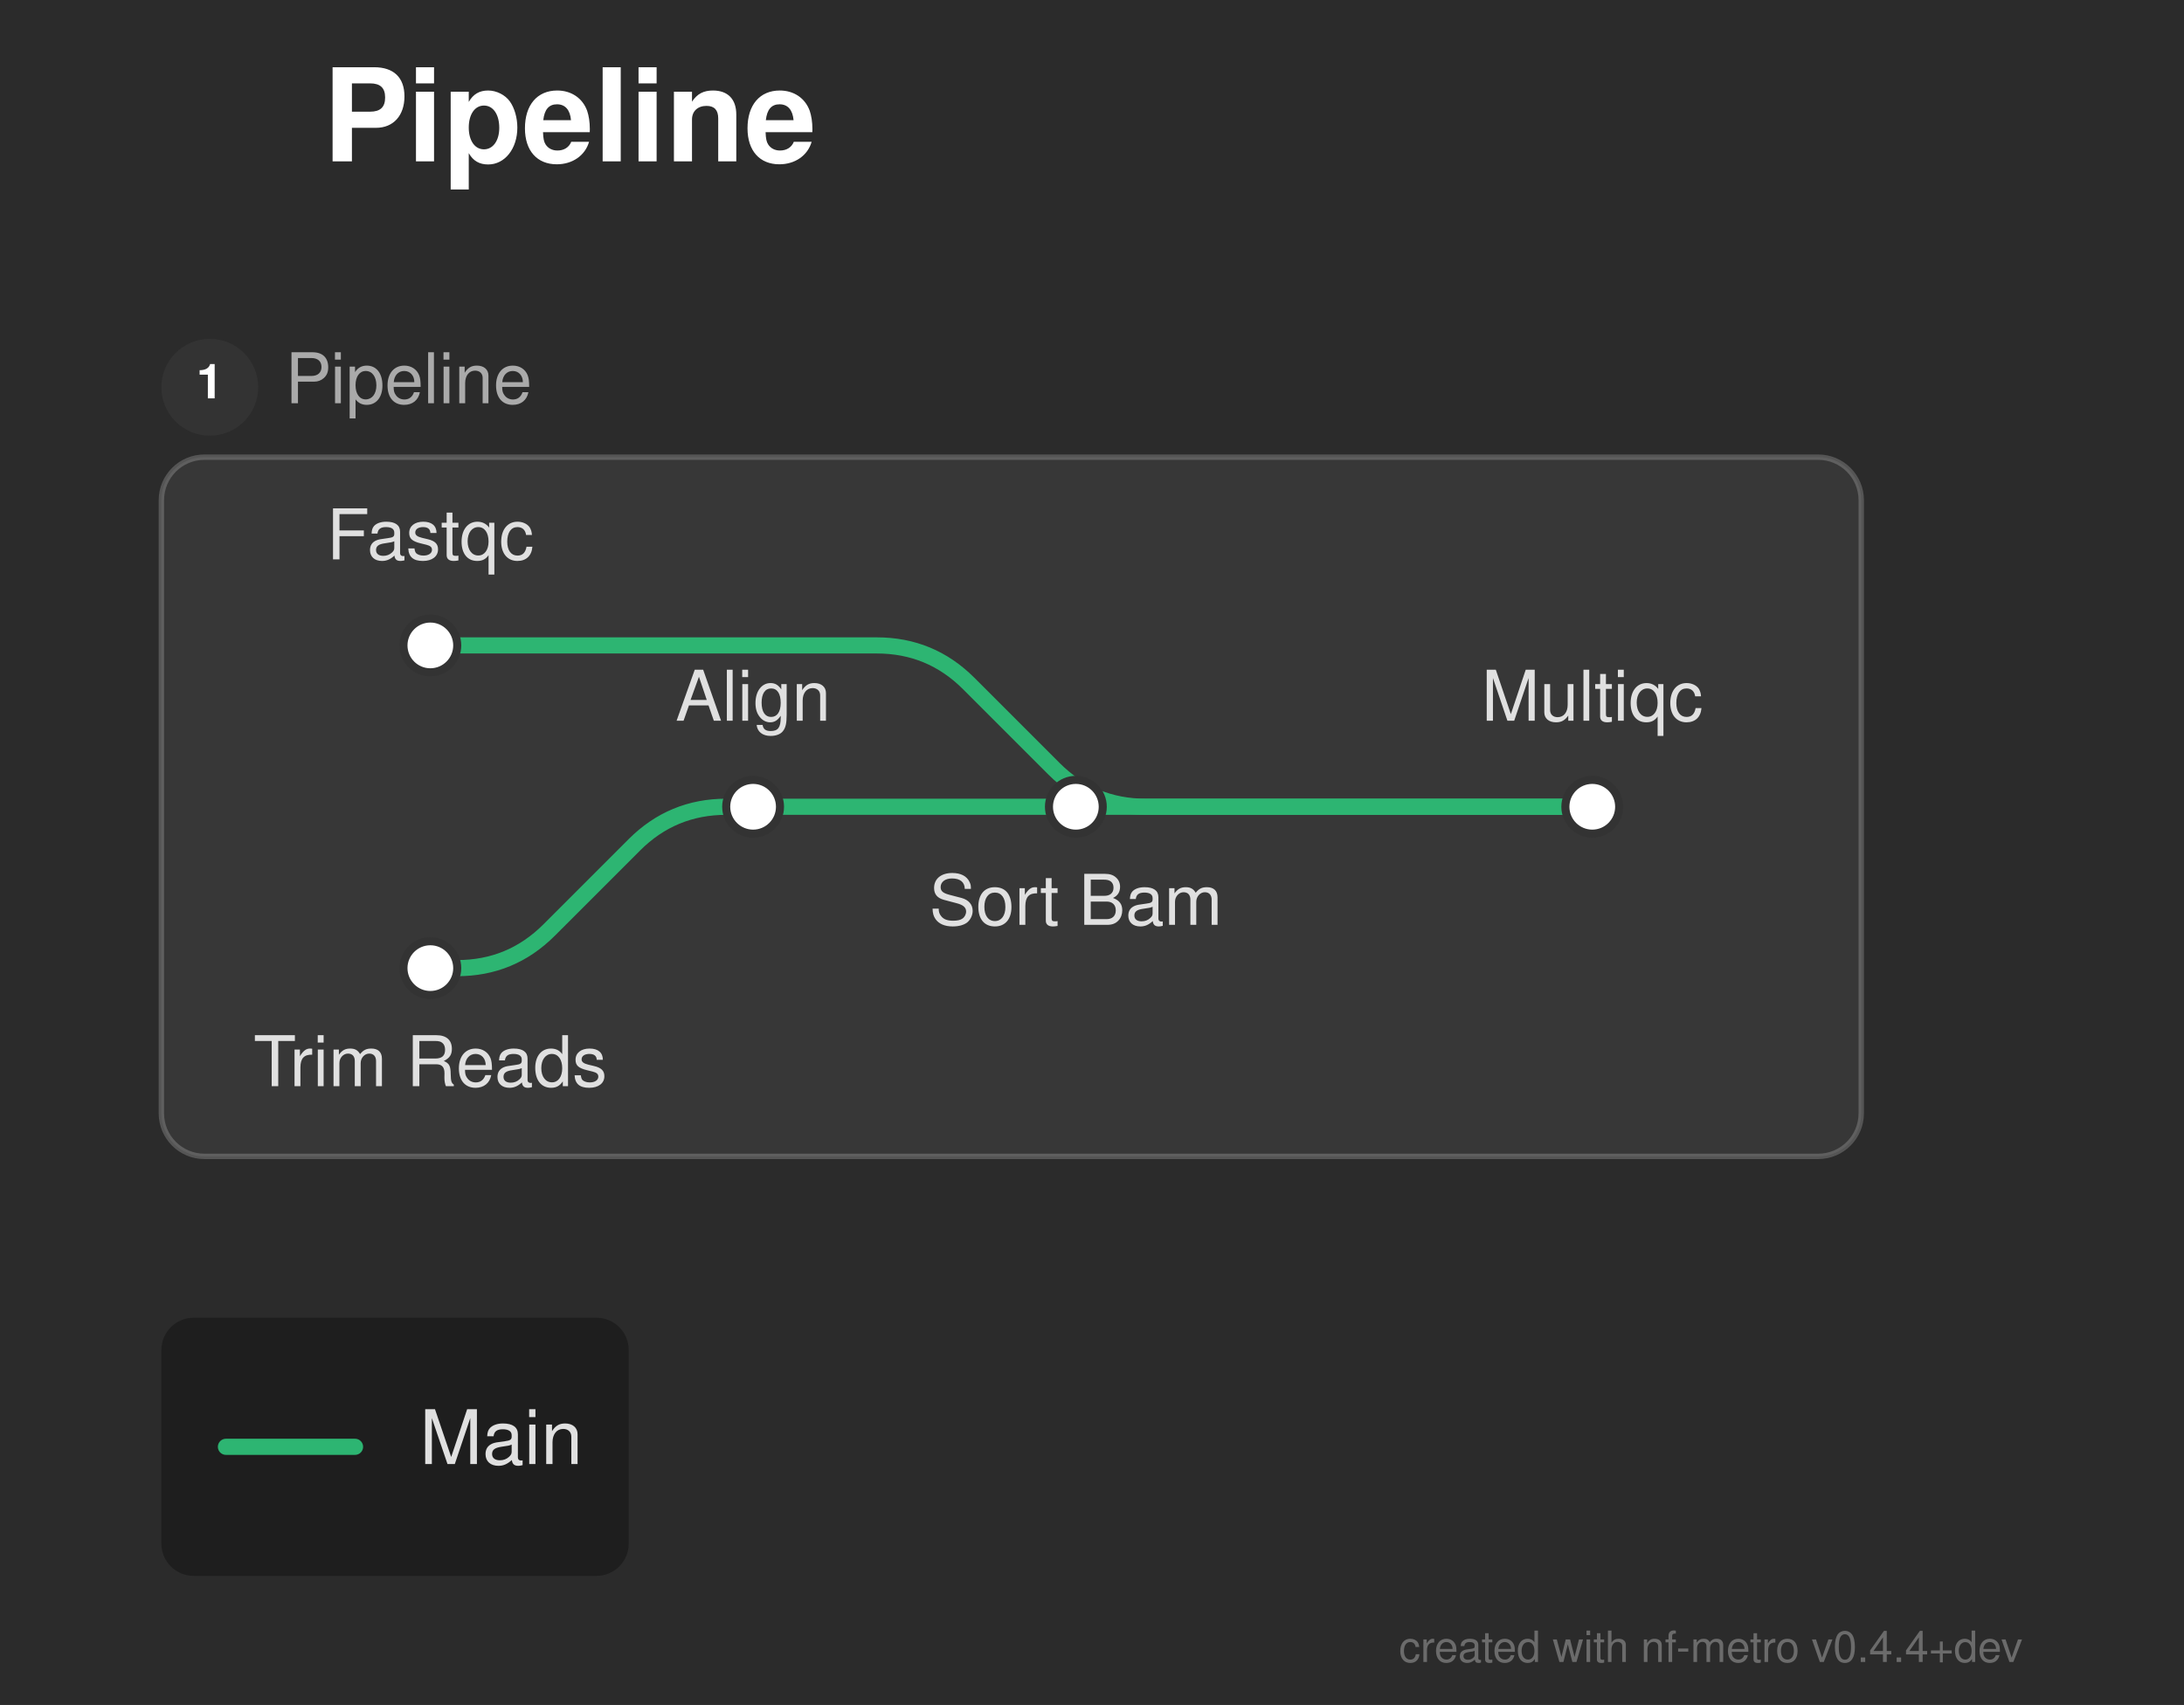
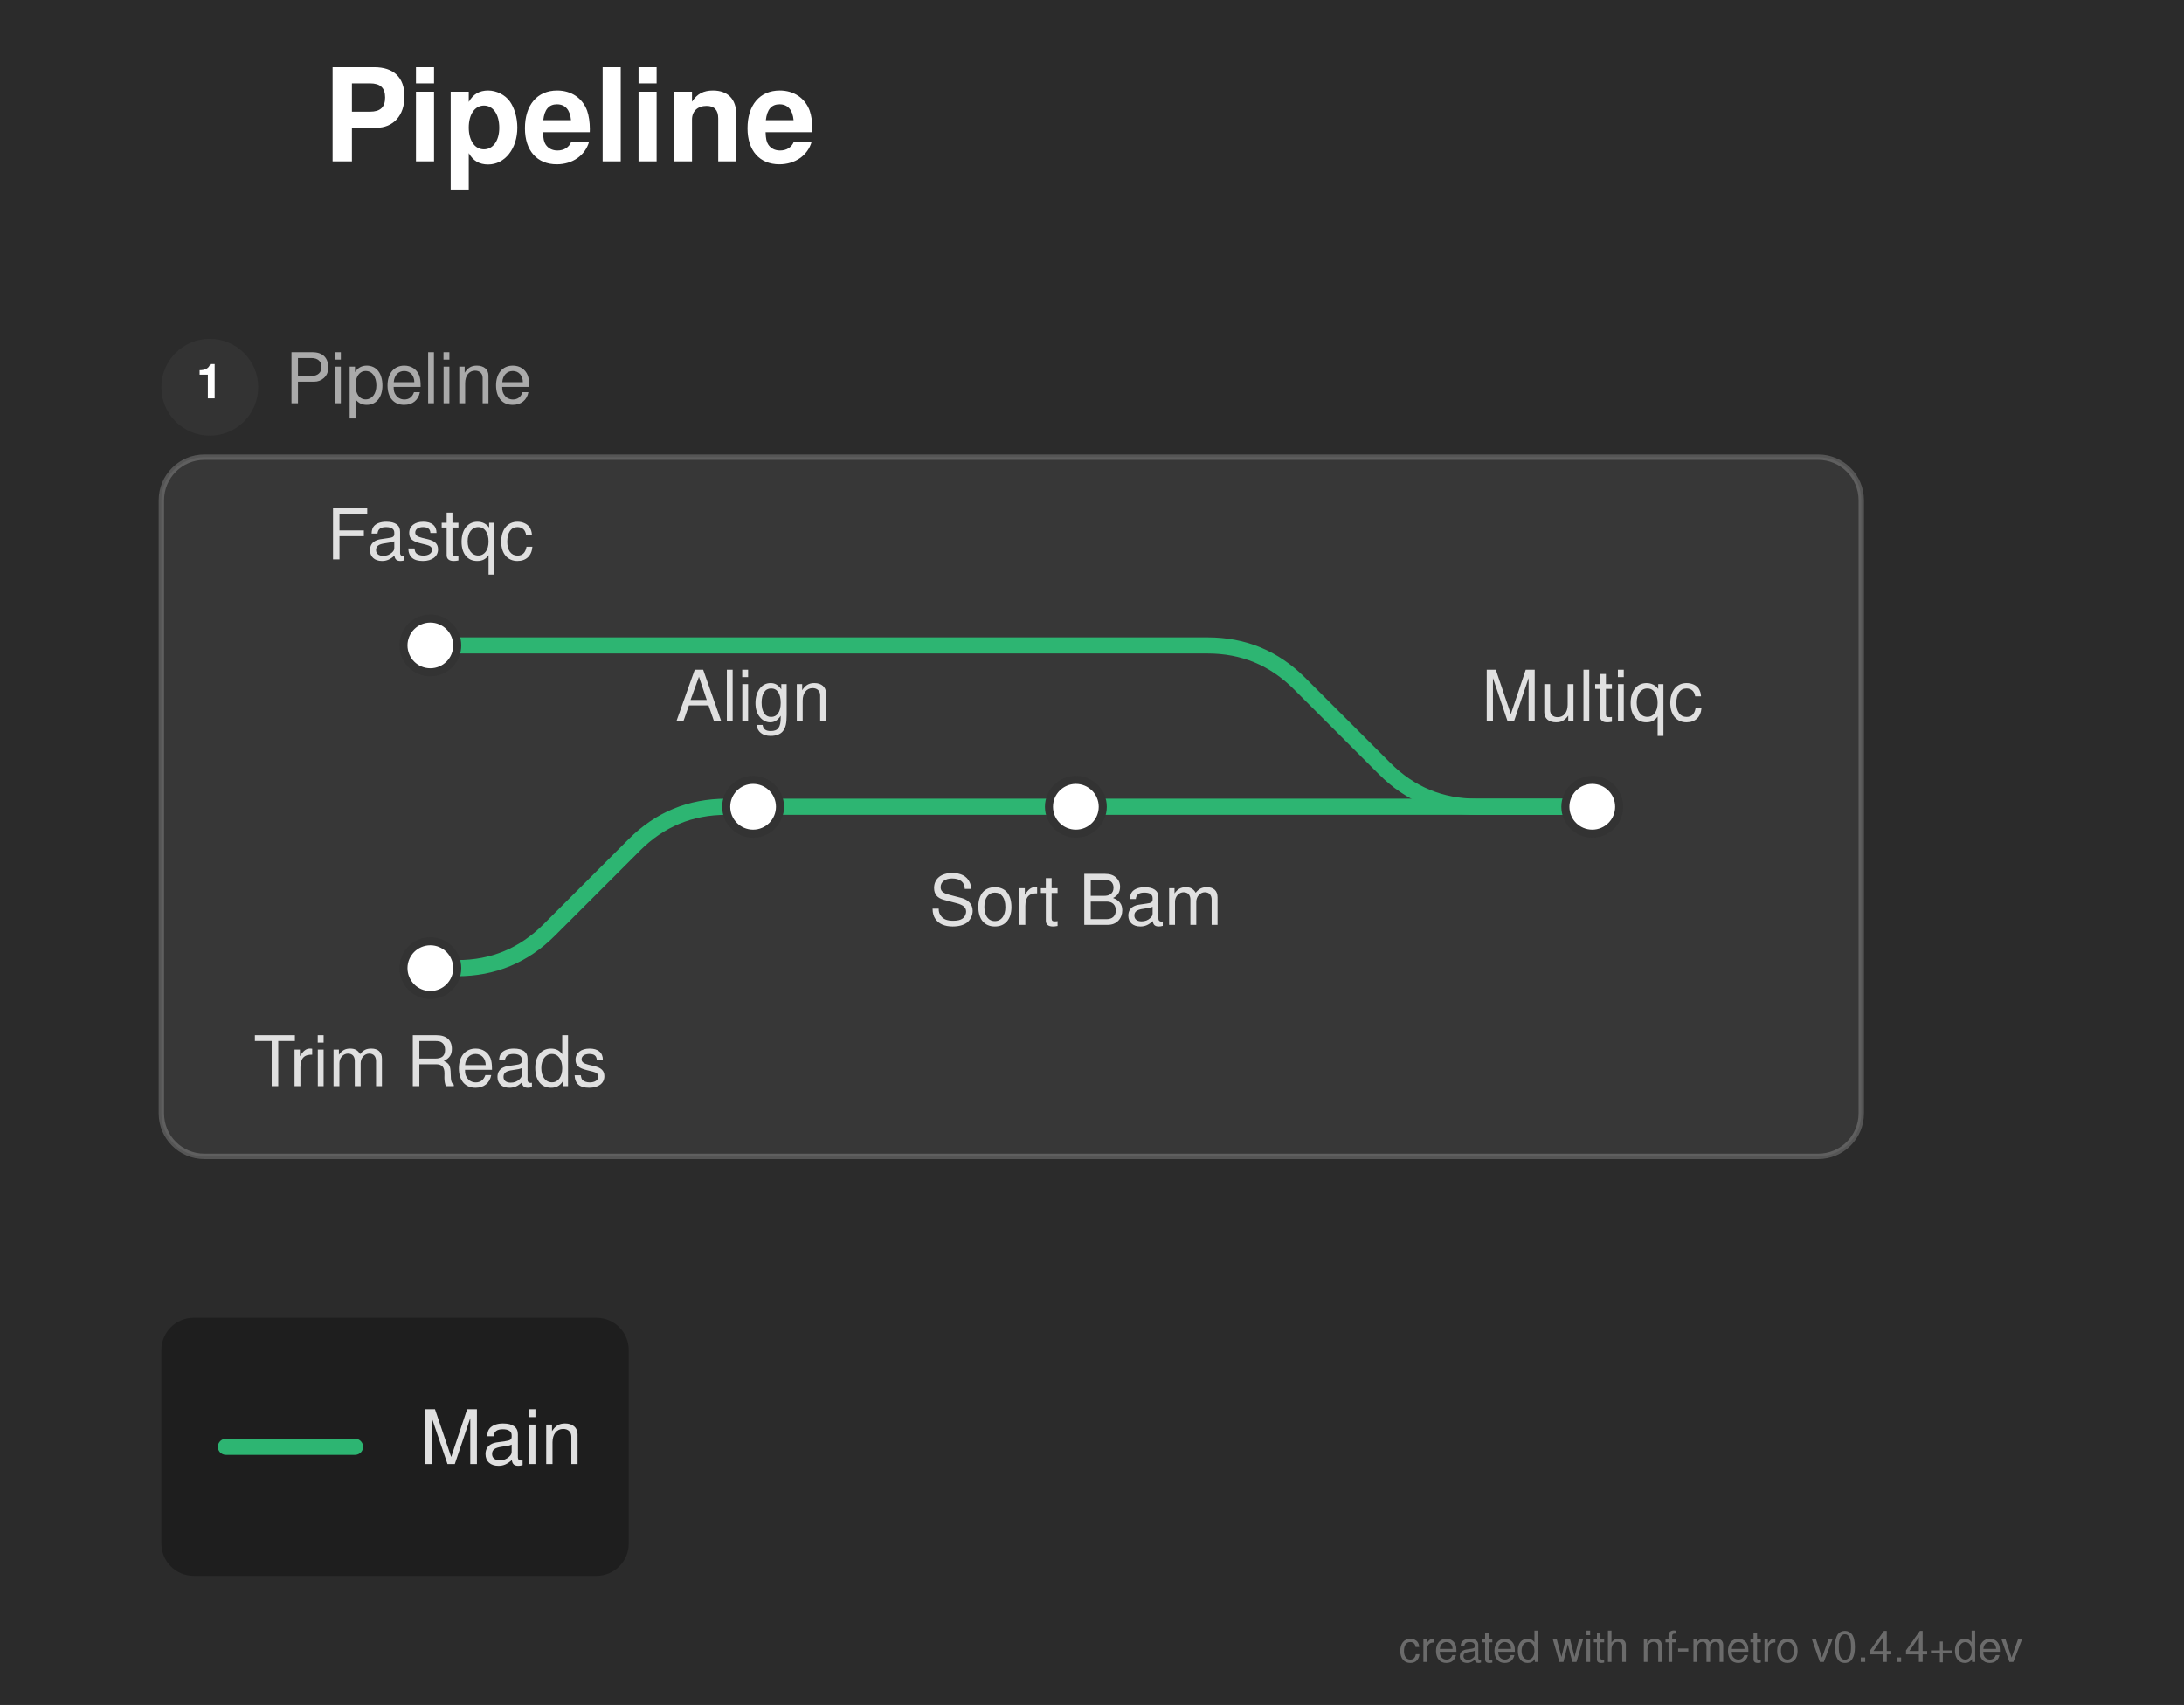
<svg xmlns="http://www.w3.org/2000/svg" width="406" height="317" viewBox="0 0 406 317">
  <defs>
</defs>
  <rect x="0" y="0" width="406" height="317" fill="#2b2b2b" />
  <text x="60.0" y="30.0" font-size="24.0" fill="#ffffff" font-family="'Helvetica Neue', Helvetica, Arial, sans-serif" font-weight="bold">Pipeline</text>
  <rect x="30.0" y="85.0" width="316.0" height="130.0" rx="8" ry="8" fill="rgba(255, 255, 255, 0.06)" stroke="rgba(255, 255, 255, 0.2)" stroke-width="1.0" />
  <circle cx="39.0" cy="72.0" r="9" fill="#333333" />
  <text x="39.0" y="72.0" font-size="9" fill="#ffffff" font-family="'Helvetica Neue', Helvetica, Arial, sans-serif" font-weight="bold" text-anchor="middle" dominant-baseline="central">1</text>
  <text x="53.0" y="72.0" font-size="13.0" fill="#aaaaaa" font-family="'Helvetica Neue', Helvetica, Arial, sans-serif" dominant-baseline="central">Pipeline</text>
  <path d="M80.0,180.0 L85.0,180.0 Q95.0,180.0,102.071,172.929 L117.929,157.071 Q125.0,150.0,135.0,150.0 L140.0,150.0" stroke="#2db572" stroke-width="3.0" fill="none" stroke-linecap="round" stroke-linejoin="round" />
  <path d="M140.0,150.0 L200.0,150.0" stroke="#2db572" stroke-width="3.0" stroke-linecap="round" />
  <path d="M200.0,150.0 L296.0,150.0" stroke="#2db572" stroke-width="3.0" stroke-linecap="round" />
-   <path d="M80.0,120.0 L163.0,120.0 Q173.0,120.0,180.071,127.071 L195.929,142.929 Q203.0,150.0,213.0,150.0 L296.0,150.0" stroke="#2db572" stroke-width="3.0" fill="none" stroke-linecap="round" stroke-linejoin="round" />
+   <path d="M80.0,120.0 L224.5,120.0 Q234.5,120.0,241.571,127.071 L257.429,142.929 Q264.5,150.0,274.5,150.0 L296.0,150.0" stroke="#2db572" stroke-width="3.0" fill="none" stroke-linecap="round" stroke-linejoin="round" />
  <rect x="75.0" y="115.0" width="10.0" height="10.0" rx="5.0" ry="5.0" fill="#ffffff" stroke="#333333" stroke-width="1.5" />
  <rect x="75.0" y="175.0" width="10.0" height="10.0" rx="5.0" ry="5.0" fill="#ffffff" stroke="#333333" stroke-width="1.5" />
  <rect x="135.0" y="145.0" width="10.0" height="10.0" rx="5.0" ry="5.0" fill="#ffffff" stroke="#333333" stroke-width="1.5" />
  <rect x="195.0" y="145.0" width="10.0" height="10.0" rx="5.0" ry="5.0" fill="#ffffff" stroke="#333333" stroke-width="1.5" />
  <rect x="291.0" y="145.0" width="10.0" height="10.0" rx="5.0" ry="5.0" fill="#ffffff" stroke="#333333" stroke-width="1.5" />
  <text x="80.0" y="104.0" font-size="13.0" fill="#e0e0e0" font-family="'Helvetica Neue', Helvetica, Arial, sans-serif" text-anchor="middle" dominant-baseline="auto">Fastqc</text>
  <text x="80.0" y="196.0" font-size="13.0" fill="#e0e0e0" font-family="'Helvetica Neue', Helvetica, Arial, sans-serif" text-anchor="middle" dominant-baseline="hanging">Trim Reads</text>
  <text x="140.0" y="134.0" font-size="13.0" fill="#e0e0e0" font-family="'Helvetica Neue', Helvetica, Arial, sans-serif" text-anchor="middle" dominant-baseline="auto">Align</text>
  <text x="200.0" y="166.0" font-size="13.0" fill="#e0e0e0" font-family="'Helvetica Neue', Helvetica, Arial, sans-serif" text-anchor="middle" dominant-baseline="hanging">Sort Bam</text>
  <text x="296.0" y="134.0" font-size="13.0" fill="#e0e0e0" font-family="'Helvetica Neue', Helvetica, Arial, sans-serif" text-anchor="middle" dominant-baseline="auto">Multiqc</text>
  <rect x="30.0" y="245.0" width="86.88" height="48.0" rx="6" ry="6" fill="rgba(0, 0, 0, 0.3)" />
  <path d="M42.0,269.0 L66.0,269.0" stroke="#2db572" stroke-width="3.0" stroke-linecap="round" />
  <text x="78.0" y="269.0" font-size="14.0" fill="#e0e0e0" font-family="'Helvetica Neue', Helvetica, Arial, sans-serif" dominant-baseline="central">Main</text>
  <text x="376.0" y="309.0" font-size="8" fill="rgba(150, 150, 150, 0.6)" font-family="'Helvetica Neue', Helvetica, Arial, sans-serif" text-anchor="end">created with nf-metro v0.4.4+dev</text>
</svg>
